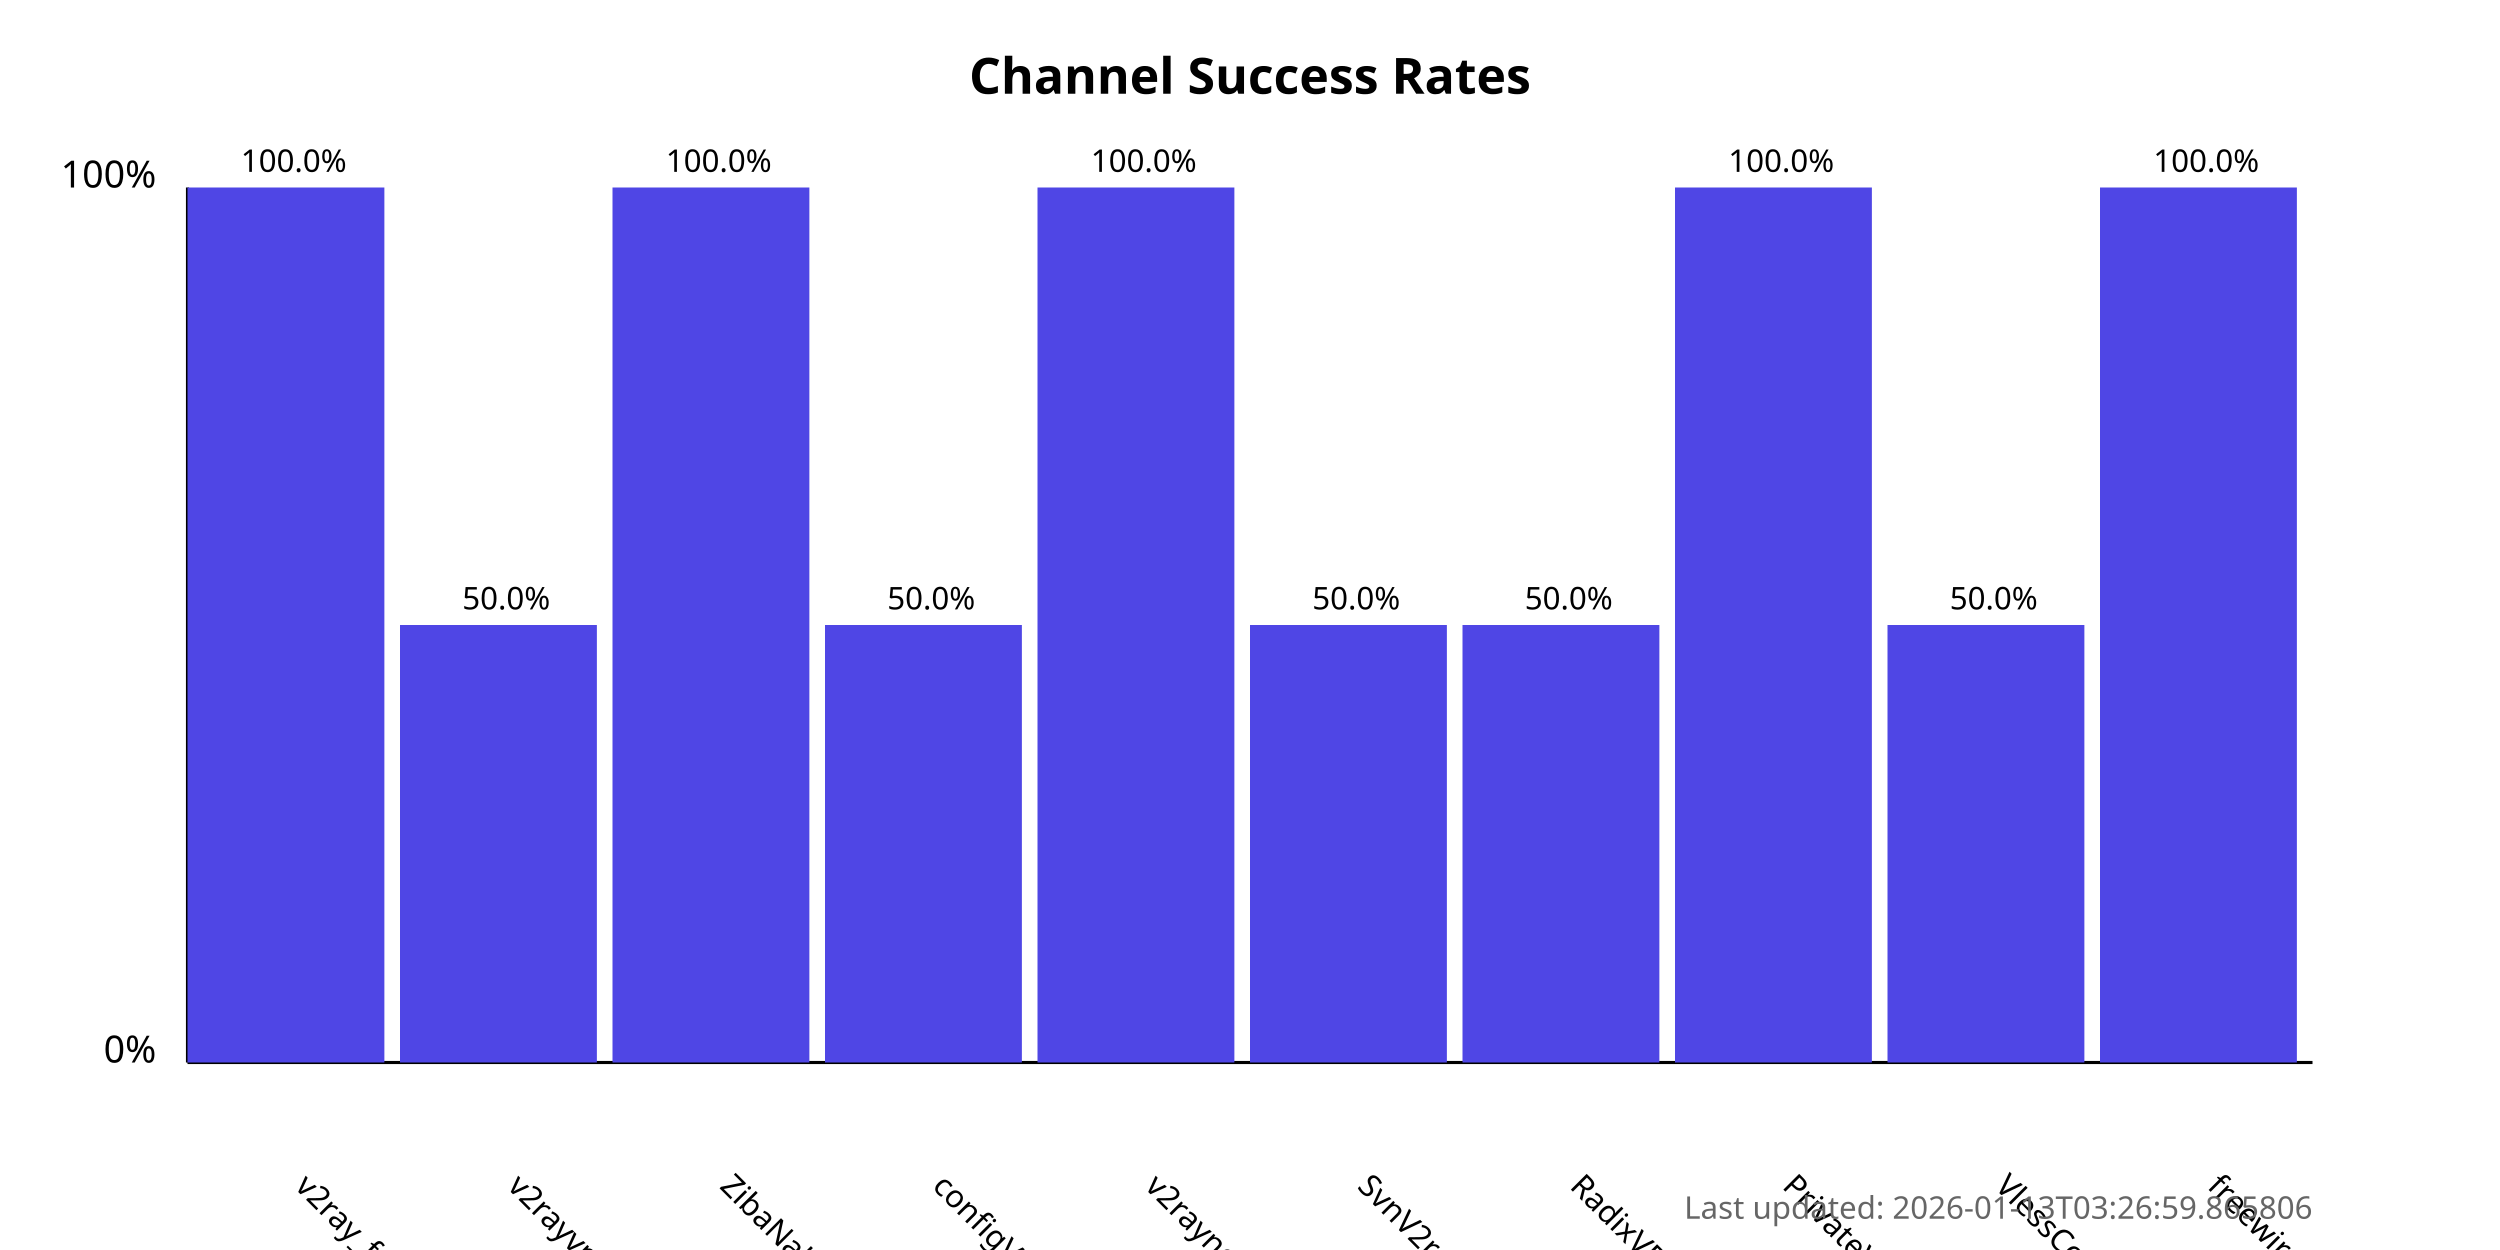
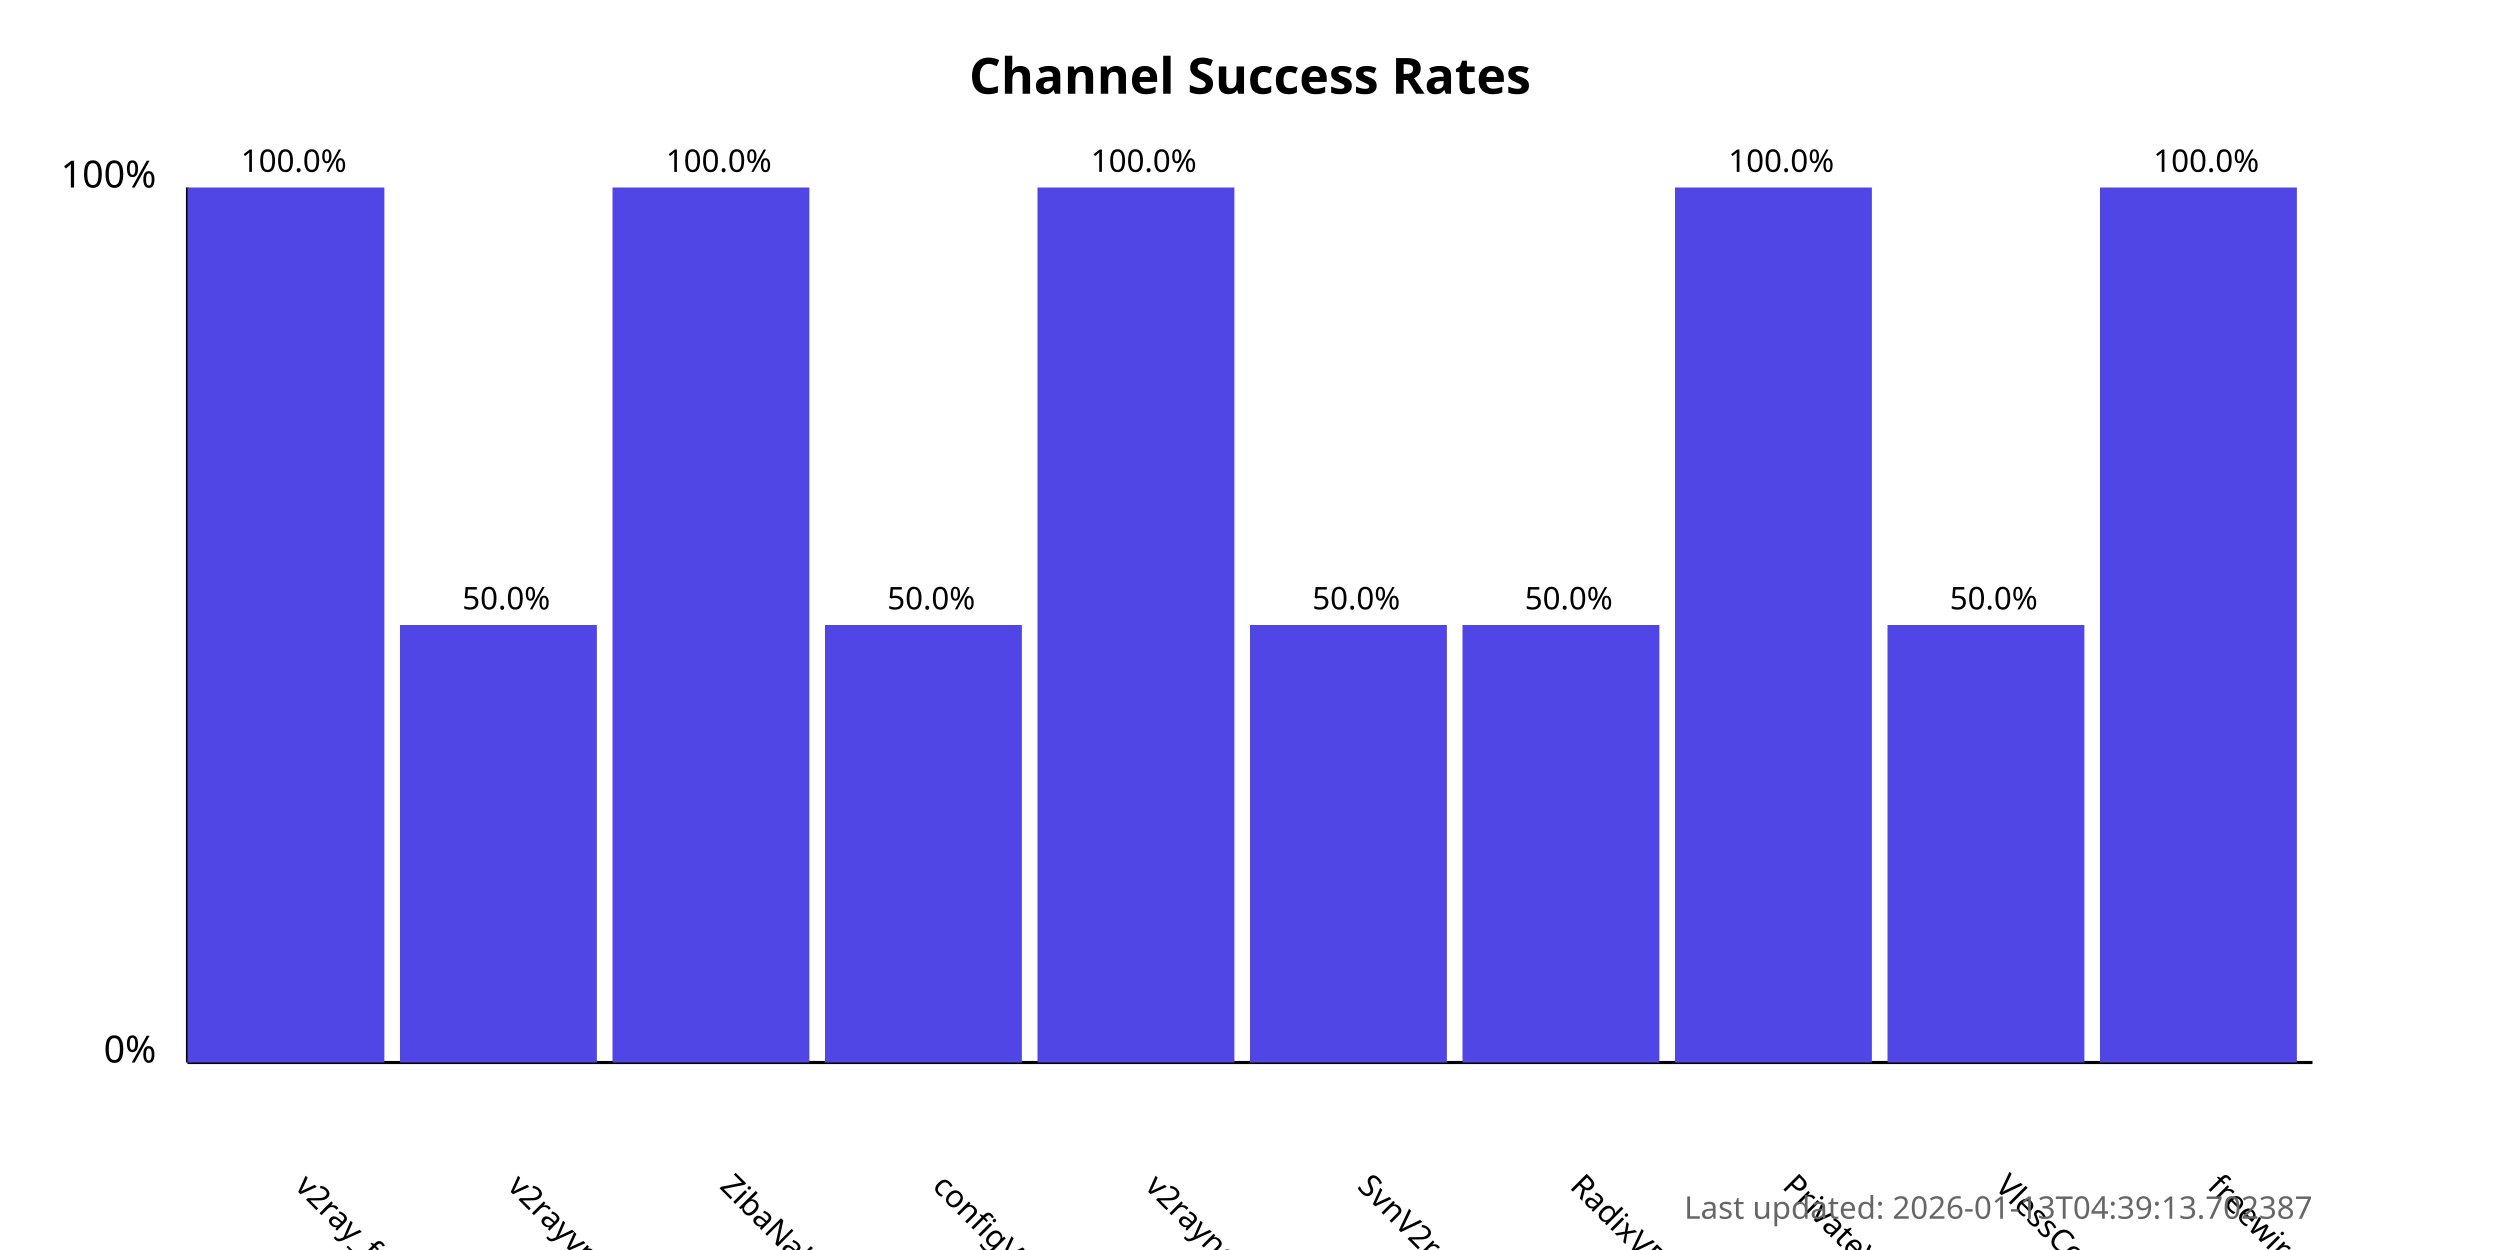
<svg xmlns="http://www.w3.org/2000/svg" width="800" height="400">
  <style>
            .chart-title { font: bold 16px sans-serif; }
            .axis-label { font: 12px sans-serif; }
            .tick-label { font: 10px sans-serif; }
            .bar { fill: #4f46e5; }
            .bar:hover { fill: #6366f1; }
            .timestamp { font: 10px sans-serif; fill: #666; }
        </style>
  <text x="400.0" y="30" text-anchor="middle" class="chart-title">
            Channel Success Rates
        </text>
  <line x1="60" y1="340" x2="60" y2="60" stroke="black" stroke-width="1" />
  <line x1="60" y1="340" x2="740" y2="340" stroke="black" stroke-width="1" />
  <text x="50" y="340" text-anchor="end" class="axis-label">0%</text>
  <text x="50" y="60" text-anchor="end" class="axis-label">100%</text>
  <g>
    <rect x="60" y="60.0" width="63.0" height="280.0" class="bar" />
    <text x="94.0" y="380" transform="rotate(45, 94.0, 380)" text-anchor="start" class="tick-label">
                v2ray_free_conf
            </text>
    <text x="94.0" y="55.0" text-anchor="middle" class="tick-label">
                100.0%
            </text>
  </g>
  <g>
    <rect x="128.0" y="200.0" width="63.0" height="140.0" class="bar" />
    <text x="162.0" y="380" transform="rotate(45, 162.0, 380)" text-anchor="start" class="tick-label">
                v2rayvpno
            </text>
    <text x="162.0" y="195.0" text-anchor="middle" class="tick-label">
                50.0%
            </text>
  </g>
  <g>
    <rect x="196.0" y="60.0" width="63.0" height="280.0" class="bar" />
    <text x="230.0" y="380" transform="rotate(45, 230.0, 380)" text-anchor="start" class="tick-label">
                ZibaNabz
            </text>
    <text x="230.0" y="55.0" text-anchor="middle" class="tick-label">
                100.0%
            </text>
  </g>
  <g>
    <rect x="264.0" y="200.0" width="63.0" height="140.0" class="bar" />
    <text x="298.0" y="380" transform="rotate(45, 298.0, 380)" text-anchor="start" class="tick-label">
                configV2rayForFree
            </text>
    <text x="298.0" y="195.0" text-anchor="middle" class="tick-label">
                50.0%
            </text>
  </g>
  <g>
    <rect x="332.0" y="60.0" width="63.0" height="280.0" class="bar" />
    <text x="366.0" y="380" transform="rotate(45, 366.0, 380)" text-anchor="start" class="tick-label">
                v2rayngvpn
            </text>
    <text x="366.0" y="55.0" text-anchor="middle" class="tick-label">
                100.0%
            </text>
  </g>
  <g>
    <rect x="400.0" y="200.0" width="63.0" height="140.0" class="bar" />
    <text x="434.0" y="380" transform="rotate(45, 434.0, 380)" text-anchor="start" class="tick-label">
                SvnV2ray
            </text>
    <text x="434.0" y="195.0" text-anchor="middle" class="tick-label">
                50.0%
            </text>
  </g>
  <g>
    <rect x="468.0" y="200.0" width="63.0" height="140.0" class="bar" />
    <text x="502.0" y="380" transform="rotate(45, 502.0, 380)" text-anchor="start" class="tick-label">
                RadixVPN
            </text>
    <text x="502.0" y="195.0" text-anchor="middle" class="tick-label">
                50.0%
            </text>
  </g>
  <g>
    <rect x="536.0" y="60.0" width="63.0" height="280.0" class="bar" />
    <text x="570.0" y="380" transform="rotate(45, 570.0, 380)" text-anchor="start" class="tick-label">
                PrivateVPNs
            </text>
    <text x="570.0" y="55.0" text-anchor="middle" class="tick-label">
                100.0%
            </text>
  </g>
  <g>
    <rect x="604.0" y="200.0" width="63.0" height="140.0" class="bar" />
    <text x="638.0" y="380" transform="rotate(45, 638.0, 380)" text-anchor="start" class="tick-label">
                VlessConfig
            </text>
    <text x="638.0" y="195.0" text-anchor="middle" class="tick-label">
                50.0%
            </text>
  </g>
  <g>
    <rect x="672.0" y="60.0" width="63.0" height="280.0" class="bar" />
    <text x="706.0" y="380" transform="rotate(45, 706.0, 380)" text-anchor="start" class="tick-label">
                freewireguard
            </text>
    <text x="706.0" y="55.0" text-anchor="middle" class="tick-label">
                100.0%
            </text>
  </g>
  <text x="740" y="390" text-anchor="end" class="timestamp">
-             Last updated: 2026-01-13T03:26:59.865806
+             Last updated: 2026-01-13T04:39:13.702387
        </text>
</svg>
